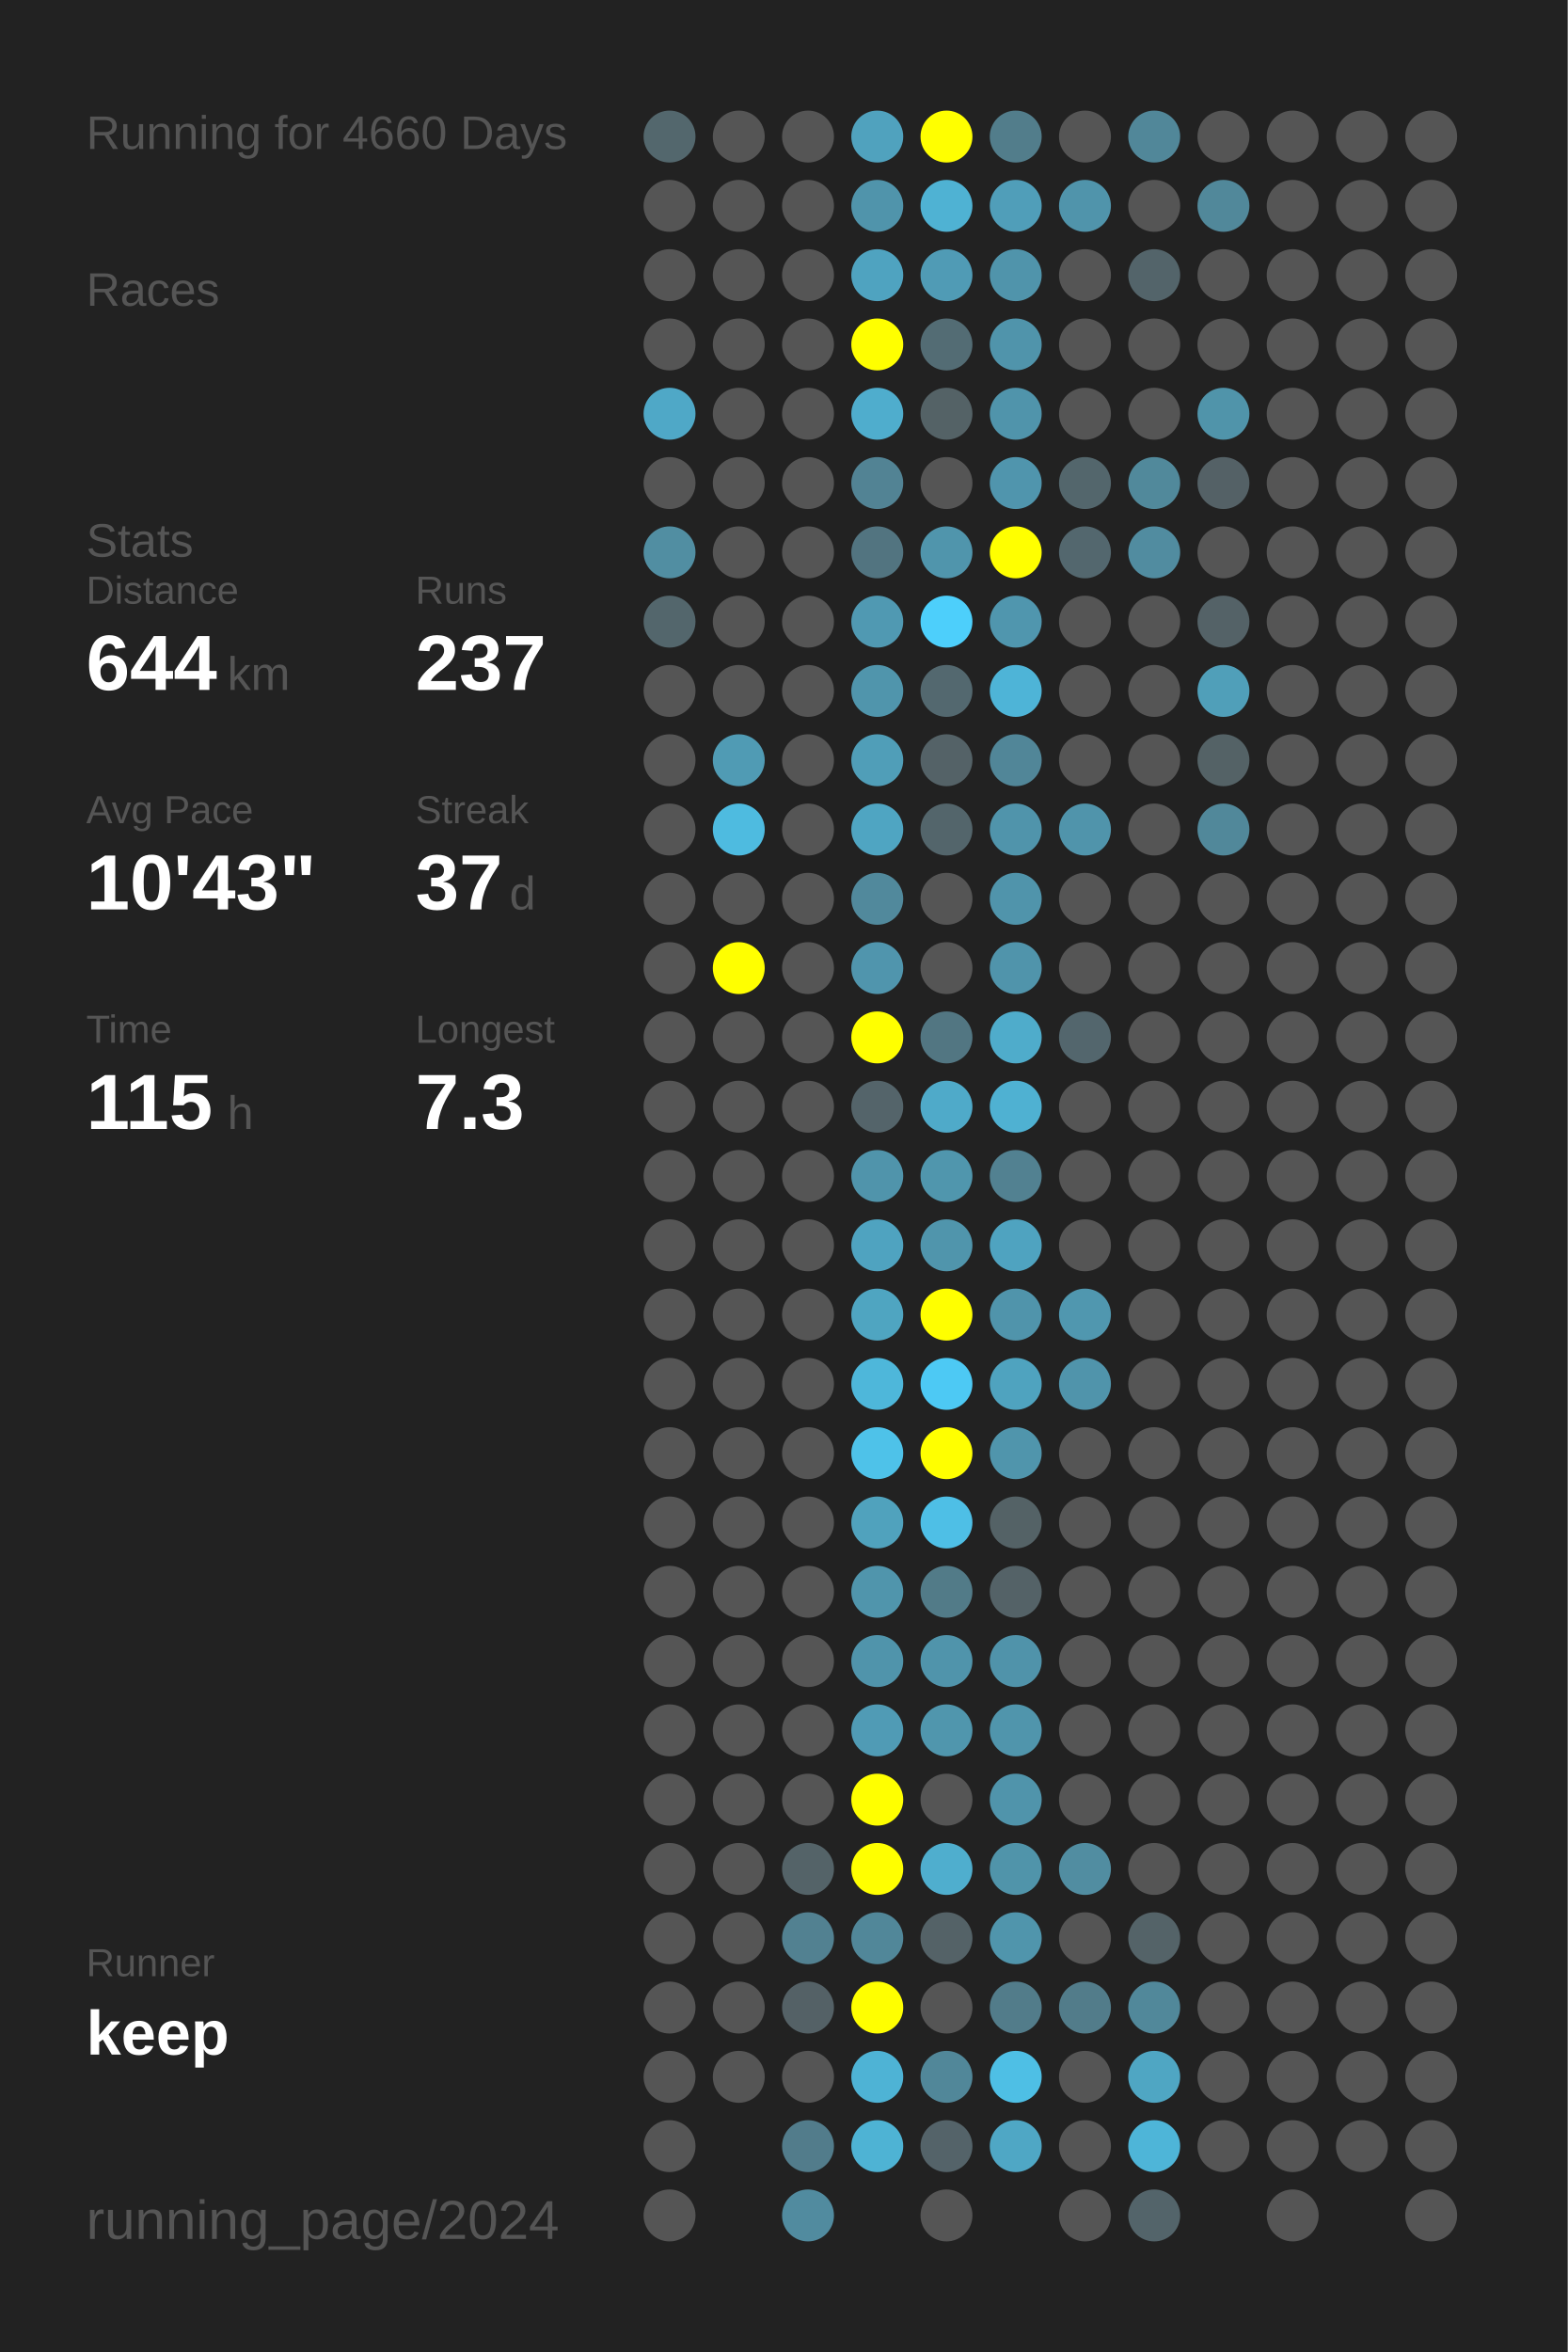
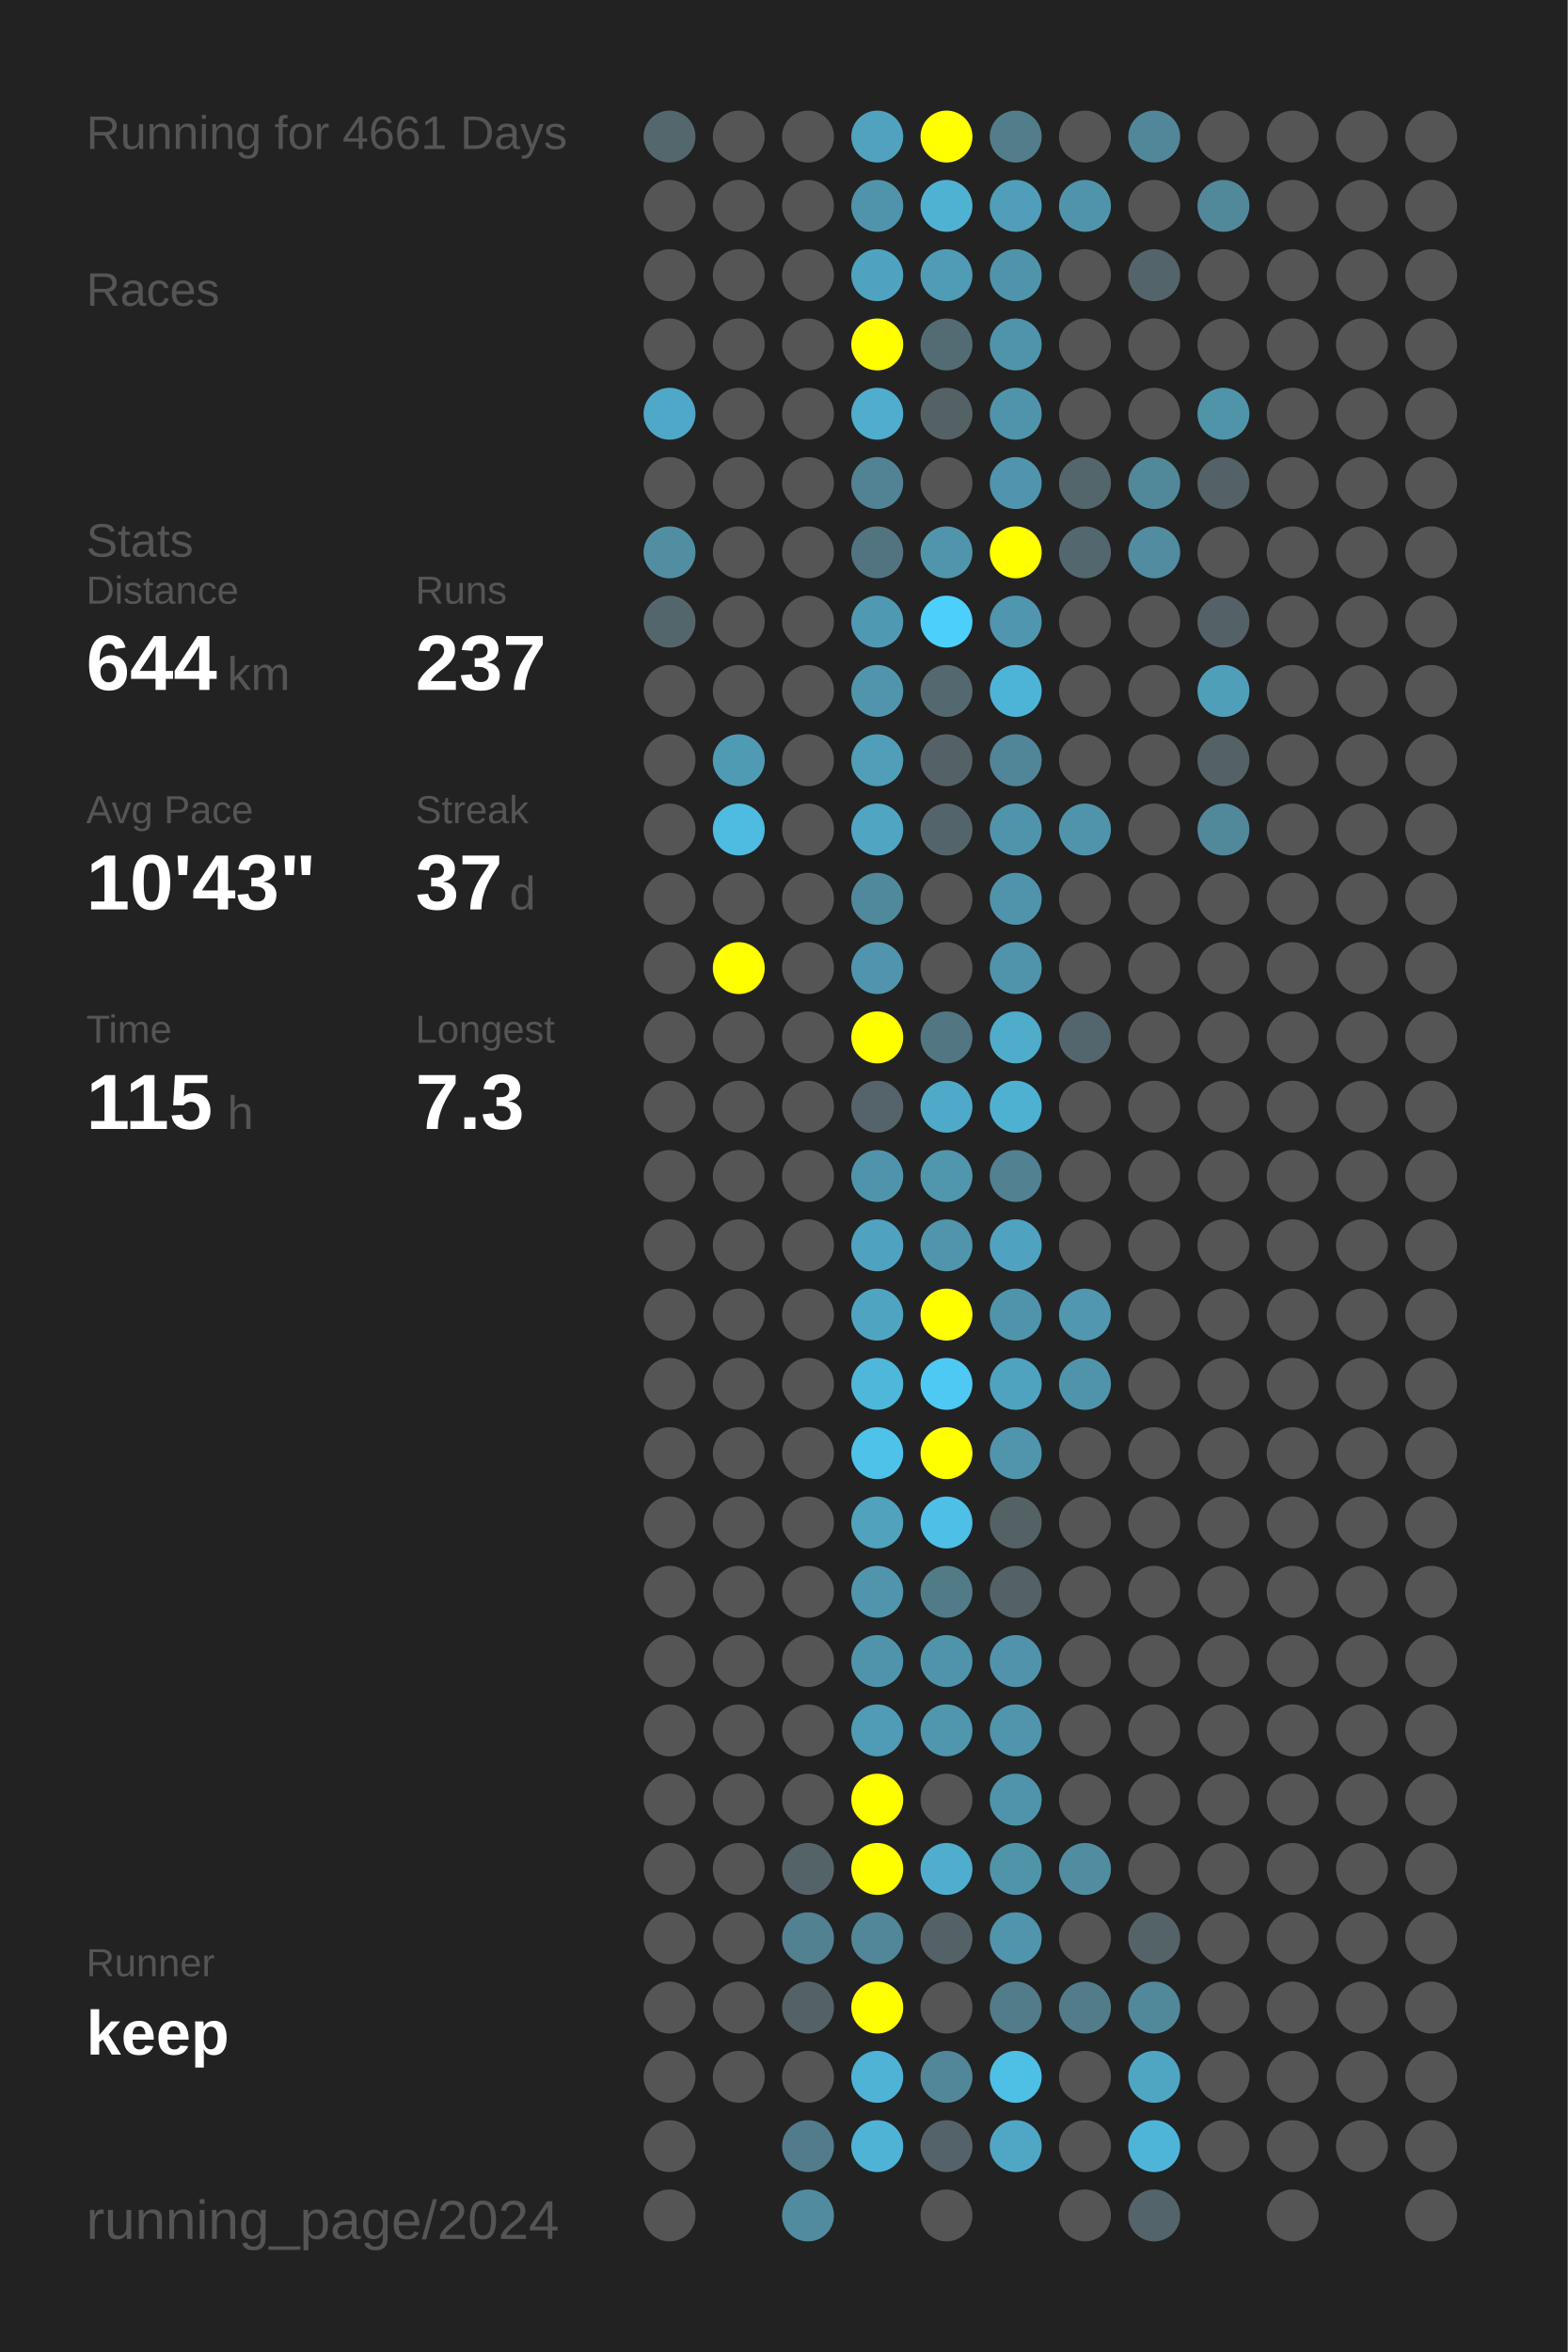
<svg xmlns="http://www.w3.org/2000/svg" baseProfile="full" height="300mm" version="1.1" viewBox="0,0,200,300" width="200mm">
  <defs />
  <rect fill="#222222" height="300" width="200" x="0" y="0" />
-   <text fill="#555555" style="font-size:6px; font-family:Arial;" x="11" y="19">Running for 4660 Days</text>
+   <text fill="#555555" style="font-size:6px; font-family:Arial;" x="11" y="19">Running for 4661 Days</text>
  <text fill="#555555" style="font-size:6px; font-family:Arial;" x="11" y="39">Races</text>
  <text fill="#555555" style="font-size:6px; font-family:Arial;" x="11" y="71">Stats</text>
  <text fill="#555555" style="font-size:5px; font-family:Arial;" x="11" y="77">Distance</text>
  <text fill="#FFFFFF" style="font-size:10px; font-family:Arial; font-weight:bold;" x="11" y="88">644</text>
  <text fill="#555555" style="font-size:6px; font-family:Arial;" x="29" y="88">km</text>
  <text fill="#555555" style="font-size:5px; font-family:Arial;" x="53" y="77">Runs</text>
  <text fill="#FFFFFF" style="font-size:10px; font-family:Arial; font-weight:bold;" x="53" y="88">237</text>
  <text fill="#555555" style="font-size:5px; font-family:Arial;" x="11" y="105">Avg Pace</text>
  <text fill="#FFFFFF" style="font-size:10px; font-family:Arial; font-weight:bold;" x="11" y="116">10'43"</text>
  <text fill="#555555" style="font-size:5px; font-family:Arial;" x="53" y="105">Streak</text>
  <text fill="#FFFFFF" style="font-size:10px; font-family:Arial; font-weight:bold;" x="53" y="116">37</text>
  <text fill="#555555" style="font-size:6px; font-family:Arial;" x="65" y="116">d</text>
  <text fill="#555555" style="font-size:5px; font-family:Arial;" x="11" y="133">Time</text>
  <text fill="#FFFFFF" style="font-size:10px; font-family:Arial; font-weight:bold;" x="11" y="144">115</text>
  <text fill="#555555" style="font-size:6px; font-family:Arial;" x="29" y="144">h</text>
  <text fill="#555555" style="font-size:5px; font-family:Arial;" x="53" y="133">Longest</text>
  <text fill="#FFFFFF" style="font-size:10px; font-family:Arial; font-weight:bold;" x="53" y="144">7.3</text>
  <text fill="#555555" style="font-size:5px; font-family:Arial;" x="11" y="252.065">Runner</text>
  <text fill="#FFFFFF" style="font-size:8px; font-family:Arial; font-weight:bold;" x="11" y="262.065">keep</text>
  <text fill="#555555" style="font-size:7px; font-family:Arial;" x="11" y="285.581">running_page/2024</text>
  <circle cx="85.417" cy="17.419" fill="#53676d" r="3.312" />
  <circle cx="85.417" cy="26.258" fill="#555555" r="3.312" />
  <circle cx="85.417" cy="35.097" fill="#555555" r="3.312" />
  <circle cx="85.417" cy="43.935" fill="#555555" r="3.312" />
  <circle cx="85.417" cy="52.774" fill="#4fa8c7" r="3.312" />
  <circle cx="85.417" cy="61.613" fill="#555555" r="3.312" />
  <circle cx="85.417" cy="70.452" fill="#518ea2" r="3.312" />
  <circle cx="85.417" cy="79.29" fill="#53666c" r="3.312" />
  <circle cx="85.417" cy="88.129" fill="#555555" r="3.312" />
  <circle cx="85.417" cy="96.968" fill="#555555" r="3.312" />
  <circle cx="85.417" cy="105.806" fill="#555555" r="3.312" />
  <circle cx="85.417" cy="114.645" fill="#555555" r="3.312" />
  <circle cx="85.417" cy="123.484" fill="#555555" r="3.312" />
  <circle cx="85.417" cy="132.323" fill="#555555" r="3.312" />
  <circle cx="85.417" cy="141.161" fill="#555555" r="3.312" />
  <circle cx="85.417" cy="150" fill="#555555" r="3.312" />
  <circle cx="85.417" cy="158.839" fill="#555555" r="3.312" />
  <circle cx="85.417" cy="167.677" fill="#555555" r="3.312" />
  <circle cx="85.417" cy="176.516" fill="#555555" r="3.312" />
  <circle cx="85.417" cy="185.355" fill="#555555" r="3.312" />
  <circle cx="85.417" cy="194.194" fill="#555555" r="3.312" />
  <circle cx="85.417" cy="203.032" fill="#555555" r="3.312" />
  <circle cx="85.417" cy="211.871" fill="#555555" r="3.312" />
  <circle cx="85.417" cy="220.71" fill="#555555" r="3.312" />
  <circle cx="85.417" cy="229.548" fill="#555555" r="3.312" />
  <circle cx="85.417" cy="238.387" fill="#555555" r="3.312" />
  <circle cx="85.417" cy="247.226" fill="#555555" r="3.312" />
  <circle cx="85.417" cy="256.065" fill="#555555" r="3.312" />
  <circle cx="85.417" cy="264.903" fill="#555555" r="3.312" />
  <circle cx="85.417" cy="273.742" fill="#555555" r="3.312" />
  <circle cx="85.417" cy="282.581" fill="#555555" r="3.312" />
  <circle cx="94.25" cy="17.419" fill="#555555" r="3.312" />
  <circle cx="94.25" cy="26.258" fill="#555555" r="3.312" />
  <circle cx="94.25" cy="35.097" fill="#555555" r="3.312" />
  <circle cx="94.25" cy="43.935" fill="#555555" r="3.312" />
  <circle cx="94.25" cy="52.774" fill="#555555" r="3.312" />
  <circle cx="94.25" cy="61.613" fill="#555555" r="3.312" />
  <circle cx="94.25" cy="70.452" fill="#555555" r="3.312" />
  <circle cx="94.25" cy="79.29" fill="#555555" r="3.312" />
  <circle cx="94.25" cy="88.129" fill="#555555" r="3.312" />
  <circle cx="94.25" cy="96.968" fill="#509bb4" r="3.312" />
  <circle cx="94.25" cy="105.806" fill="#4ebbe0" r="3.312" />
  <circle cx="94.25" cy="114.645" fill="#555555" r="3.312" />
  <circle cx="94.25" cy="123.484" fill="#FFFF00" r="3.312" />
  <circle cx="94.25" cy="132.323" fill="#555555" r="3.312" />
  <circle cx="94.25" cy="141.161" fill="#555555" r="3.312" />
  <circle cx="94.25" cy="150" fill="#555555" r="3.312" />
  <circle cx="94.25" cy="158.839" fill="#555555" r="3.312" />
  <circle cx="94.25" cy="167.677" fill="#555555" r="3.312" />
  <circle cx="94.25" cy="176.516" fill="#555555" r="3.312" />
  <circle cx="94.25" cy="185.355" fill="#555555" r="3.312" />
  <circle cx="94.25" cy="194.194" fill="#555555" r="3.312" />
  <circle cx="94.25" cy="203.032" fill="#555555" r="3.312" />
  <circle cx="94.25" cy="211.871" fill="#555555" r="3.312" />
  <circle cx="94.25" cy="220.71" fill="#555555" r="3.312" />
  <circle cx="94.25" cy="229.548" fill="#555555" r="3.312" />
  <circle cx="94.25" cy="238.387" fill="#555555" r="3.312" />
  <circle cx="94.25" cy="247.226" fill="#555555" r="3.312" />
  <circle cx="94.25" cy="256.065" fill="#555555" r="3.312" />
  <circle cx="94.25" cy="264.903" fill="#555555" r="3.312" />
  <circle cx="103.083" cy="17.419" fill="#555555" r="3.312" />
  <circle cx="103.083" cy="26.258" fill="#555555" r="3.312" />
  <circle cx="103.083" cy="35.097" fill="#555555" r="3.312" />
  <circle cx="103.083" cy="43.935" fill="#555555" r="3.312" />
  <circle cx="103.083" cy="52.774" fill="#555555" r="3.312" />
  <circle cx="103.083" cy="61.613" fill="#555555" r="3.312" />
  <circle cx="103.083" cy="70.452" fill="#555555" r="3.312" />
  <circle cx="103.083" cy="79.29" fill="#555555" r="3.312" />
  <circle cx="103.083" cy="88.129" fill="#555555" r="3.312" />
  <circle cx="103.083" cy="96.968" fill="#555555" r="3.312" />
  <circle cx="103.083" cy="105.806" fill="#555555" r="3.312" />
  <circle cx="103.083" cy="114.645" fill="#555555" r="3.312" />
  <circle cx="103.083" cy="123.484" fill="#555555" r="3.312" />
  <circle cx="103.083" cy="132.323" fill="#555555" r="3.312" />
  <circle cx="103.083" cy="141.161" fill="#555555" r="3.312" />
  <circle cx="103.083" cy="150" fill="#555555" r="3.312" />
  <circle cx="103.083" cy="158.839" fill="#555555" r="3.312" />
  <circle cx="103.083" cy="167.677" fill="#555555" r="3.312" />
  <circle cx="103.083" cy="176.516" fill="#555555" r="3.312" />
  <circle cx="103.083" cy="185.355" fill="#555555" r="3.312" />
  <circle cx="103.083" cy="194.194" fill="#555555" r="3.312" />
  <circle cx="103.083" cy="203.032" fill="#555555" r="3.312" />
  <circle cx="103.083" cy="211.871" fill="#555555" r="3.312" />
  <circle cx="103.083" cy="220.71" fill="#555555" r="3.312" />
  <circle cx="103.083" cy="229.548" fill="#555555" r="3.312" />
  <circle cx="103.083" cy="238.387" fill="#546368" r="3.312" />
  <circle cx="103.083" cy="247.226" fill="#528191" r="3.312" />
  <circle cx="103.083" cy="256.065" fill="#546166" r="3.312" />
  <circle cx="103.083" cy="264.903" fill="#555555" r="3.312" />
  <circle cx="103.083" cy="273.742" fill="#527c8b" r="3.312" />
  <circle cx="103.083" cy="282.581" fill="#518b9f" r="3.312" />
  <circle cx="111.917" cy="17.419" fill="#50a2be" r="3.312" />
  <circle cx="111.917" cy="26.258" fill="#5094ab" r="3.312" />
  <circle cx="111.917" cy="35.097" fill="#4fa3c0" r="3.312" />
  <circle cx="111.917" cy="43.935" fill="#FFFF00" r="3.312" />
  <circle cx="111.917" cy="52.774" fill="#4fadcd" r="3.312" />
  <circle cx="111.917" cy="61.613" fill="#528394" r="3.312" />
  <circle cx="111.917" cy="70.452" fill="#527480" r="3.312" />
  <circle cx="111.917" cy="79.29" fill="#5099b2" r="3.312" />
  <circle cx="111.917" cy="88.129" fill="#5095ac" r="3.312" />
  <circle cx="111.917" cy="96.968" fill="#509eb8" r="3.312" />
  <circle cx="111.917" cy="105.806" fill="#4fa5c2" r="3.312" />
  <circle cx="111.917" cy="114.645" fill="#51899c" r="3.312" />
  <circle cx="111.917" cy="123.484" fill="#5095ad" r="3.312" />
  <circle cx="111.917" cy="132.323" fill="#FFFF00" r="3.312" />
  <circle cx="111.917" cy="141.161" fill="#54646a" r="3.312" />
  <circle cx="111.917" cy="150" fill="#5094ab" r="3.312" />
  <circle cx="111.917" cy="158.839" fill="#4fa3c0" r="3.312" />
  <circle cx="111.917" cy="167.677" fill="#4fa5c1" r="3.312" />
  <circle cx="111.917" cy="176.516" fill="#4eb7da" r="3.312" />
  <circle cx="111.917" cy="185.355" fill="#4ec2e9" r="3.312" />
  <circle cx="111.917" cy="194.194" fill="#50a2bd" r="3.312" />
  <circle cx="111.917" cy="203.032" fill="#5095ac" r="3.312" />
  <circle cx="111.917" cy="211.871" fill="#5094ab" r="3.312" />
  <circle cx="111.917" cy="220.71" fill="#509bb5" r="3.312" />
  <circle cx="111.917" cy="229.548" fill="#FFFF00" r="3.312" />
  <circle cx="111.917" cy="238.387" fill="#FFFF00" r="3.312" />
  <circle cx="111.917" cy="247.226" fill="#518799" r="3.312" />
  <circle cx="111.917" cy="256.065" fill="#FFFF00" r="3.312" />
  <circle cx="111.917" cy="264.903" fill="#4eb3d5" r="3.312" />
  <circle cx="111.917" cy="273.742" fill="#4eb3d4" r="3.312" />
  <circle cx="120.75" cy="17.419" fill="#FFFF00" r="3.312" />
  <circle cx="120.75" cy="26.258" fill="#4fb2d3" r="3.312" />
  <circle cx="120.75" cy="35.097" fill="#509bb5" r="3.312" />
  <circle cx="120.75" cy="43.935" fill="#536c74" r="3.312" />
  <circle cx="120.75" cy="52.774" fill="#546266" r="3.312" />
  <circle cx="120.75" cy="61.613" fill="#555555" r="3.312" />
  <circle cx="120.75" cy="70.452" fill="#5095ac" r="3.312" />
  <circle cx="120.75" cy="79.29" fill="#4dcffb" r="3.312" />
  <circle cx="120.75" cy="88.129" fill="#53686f" r="3.312" />
  <circle cx="120.75" cy="96.968" fill="#546267" r="3.312" />
  <circle cx="120.75" cy="105.806" fill="#53656b" r="3.312" />
  <circle cx="120.75" cy="114.645" fill="#555555" r="3.312" />
  <circle cx="120.75" cy="123.484" fill="#555555" r="3.312" />
  <circle cx="120.75" cy="132.323" fill="#527682" r="3.312" />
  <circle cx="120.75" cy="141.161" fill="#4faac9" r="3.312" />
  <circle cx="120.75" cy="150" fill="#5096ad" r="3.312" />
  <circle cx="120.75" cy="158.839" fill="#5095ac" r="3.312" />
  <circle cx="120.75" cy="167.677" fill="#FFFF00" r="3.312" />
  <circle cx="120.75" cy="176.516" fill="#4dc9f4" r="3.312" />
  <circle cx="120.75" cy="185.355" fill="#FFFF00" r="3.312" />
  <circle cx="120.75" cy="194.194" fill="#4ebfe6" r="3.312" />
  <circle cx="120.75" cy="203.032" fill="#527b88" r="3.312" />
  <circle cx="120.75" cy="211.871" fill="#5094ab" r="3.312" />
  <circle cx="120.75" cy="220.71" fill="#5096ad" r="3.312" />
  <circle cx="120.75" cy="229.548" fill="#555555" r="3.312" />
  <circle cx="120.75" cy="238.387" fill="#4faece" r="3.312" />
  <circle cx="120.75" cy="247.226" fill="#546267" r="3.312" />
  <circle cx="120.75" cy="256.065" fill="#555555" r="3.312" />
  <circle cx="120.75" cy="264.903" fill="#518799" r="3.312" />
  <circle cx="120.75" cy="273.742" fill="#546369" r="3.312" />
  <circle cx="120.75" cy="282.581" fill="#555555" r="3.312" />
  <circle cx="129.583" cy="17.419" fill="#527d8b" r="3.312" />
  <circle cx="129.583" cy="26.258" fill="#509eb9" r="3.312" />
  <circle cx="129.583" cy="35.097" fill="#5094ab" r="3.312" />
  <circle cx="129.583" cy="43.935" fill="#5094ab" r="3.312" />
  <circle cx="129.583" cy="52.774" fill="#5094ab" r="3.312" />
  <circle cx="129.583" cy="61.613" fill="#5095ad" r="3.312" />
  <circle cx="129.583" cy="70.452" fill="#FFFF00" r="3.312" />
  <circle cx="129.583" cy="79.29" fill="#5096ae" r="3.312" />
  <circle cx="129.583" cy="88.129" fill="#4eb4d7" r="3.312" />
  <circle cx="129.583" cy="96.968" fill="#518698" r="3.312" />
  <circle cx="129.583" cy="105.806" fill="#5094ab" r="3.312" />
  <circle cx="129.583" cy="114.645" fill="#5094ab" r="3.312" />
  <circle cx="129.583" cy="123.484" fill="#5094ab" r="3.312" />
  <circle cx="129.583" cy="132.323" fill="#4faccb" r="3.312" />
  <circle cx="129.583" cy="141.161" fill="#4fb1d2" r="3.312" />
  <circle cx="129.583" cy="150" fill="#528191" r="3.312" />
  <circle cx="129.583" cy="158.839" fill="#4fa3c0" r="3.312" />
  <circle cx="129.583" cy="167.677" fill="#5094ab" r="3.312" />
  <circle cx="129.583" cy="176.516" fill="#4fa3bf" r="3.312" />
  <circle cx="129.583" cy="185.355" fill="#5095ac" r="3.312" />
  <circle cx="129.583" cy="194.194" fill="#546266" r="3.312" />
  <circle cx="129.583" cy="203.032" fill="#546267" r="3.312" />
  <circle cx="129.583" cy="211.871" fill="#5093aa" r="3.312" />
  <circle cx="129.583" cy="220.71" fill="#5095ac" r="3.312" />
  <circle cx="129.583" cy="229.548" fill="#5094ab" r="3.312" />
  <circle cx="129.583" cy="238.387" fill="#5094aa" r="3.312" />
  <circle cx="129.583" cy="247.226" fill="#5095ac" r="3.312" />
  <circle cx="129.583" cy="256.065" fill="#527c8a" r="3.312" />
  <circle cx="129.583" cy="264.903" fill="#4ebfe5" r="3.312" />
  <circle cx="129.583" cy="273.742" fill="#4fa7c5" r="3.312" />
  <circle cx="138.417" cy="17.419" fill="#555555" r="3.312" />
  <circle cx="138.417" cy="26.258" fill="#5094ab" r="3.312" />
  <circle cx="138.417" cy="35.097" fill="#555555" r="3.312" />
  <circle cx="138.417" cy="43.935" fill="#555555" r="3.312" />
  <circle cx="138.417" cy="52.774" fill="#555555" r="3.312" />
  <circle cx="138.417" cy="61.613" fill="#53666c" r="3.312" />
  <circle cx="138.417" cy="70.452" fill="#53676e" r="3.312" />
  <circle cx="138.417" cy="79.29" fill="#555555" r="3.312" />
  <circle cx="138.417" cy="88.129" fill="#555555" r="3.312" />
  <circle cx="138.417" cy="96.968" fill="#555555" r="3.312" />
  <circle cx="138.417" cy="105.806" fill="#5094ab" r="3.312" />
  <circle cx="138.417" cy="114.645" fill="#555555" r="3.312" />
  <circle cx="138.417" cy="123.484" fill="#555555" r="3.312" />
  <circle cx="138.417" cy="132.323" fill="#53666d" r="3.312" />
  <circle cx="138.417" cy="141.161" fill="#555555" r="3.312" />
  <circle cx="138.417" cy="150" fill="#555555" r="3.312" />
  <circle cx="138.417" cy="158.839" fill="#555555" r="3.312" />
  <circle cx="138.417" cy="167.677" fill="#5097af" r="3.312" />
  <circle cx="138.417" cy="176.516" fill="#5094ab" r="3.312" />
  <circle cx="138.417" cy="185.355" fill="#555555" r="3.312" />
  <circle cx="138.417" cy="194.194" fill="#555555" r="3.312" />
  <circle cx="138.417" cy="203.032" fill="#555555" r="3.312" />
  <circle cx="138.417" cy="211.871" fill="#555555" r="3.312" />
  <circle cx="138.417" cy="220.71" fill="#555555" r="3.312" />
  <circle cx="138.417" cy="229.548" fill="#555555" r="3.312" />
  <circle cx="138.417" cy="238.387" fill="#518da1" r="3.312" />
  <circle cx="138.417" cy="247.226" fill="#555555" r="3.312" />
  <circle cx="138.417" cy="256.065" fill="#527c8a" r="3.312" />
  <circle cx="138.417" cy="264.903" fill="#555555" r="3.312" />
  <circle cx="138.417" cy="273.742" fill="#555555" r="3.312" />
  <circle cx="138.417" cy="282.581" fill="#555555" r="3.312" />
  <circle cx="147.25" cy="17.419" fill="#518799" r="3.312" />
  <circle cx="147.25" cy="26.258" fill="#555555" r="3.312" />
  <circle cx="147.25" cy="35.097" fill="#53646a" r="3.312" />
  <circle cx="147.25" cy="43.935" fill="#555555" r="3.312" />
  <circle cx="147.25" cy="52.774" fill="#555555" r="3.312" />
  <circle cx="147.25" cy="61.613" fill="#51899b" r="3.312" />
  <circle cx="147.25" cy="70.452" fill="#518ca0" r="3.312" />
  <circle cx="147.25" cy="79.29" fill="#555555" r="3.312" />
  <circle cx="147.25" cy="88.129" fill="#555555" r="3.312" />
  <circle cx="147.25" cy="96.968" fill="#555555" r="3.312" />
  <circle cx="147.25" cy="105.806" fill="#555555" r="3.312" />
  <circle cx="147.25" cy="114.645" fill="#555555" r="3.312" />
  <circle cx="147.25" cy="123.484" fill="#555555" r="3.312" />
  <circle cx="147.25" cy="132.323" fill="#555555" r="3.312" />
  <circle cx="147.25" cy="141.161" fill="#555555" r="3.312" />
  <circle cx="147.25" cy="150" fill="#555555" r="3.312" />
  <circle cx="147.25" cy="158.839" fill="#555555" r="3.312" />
  <circle cx="147.25" cy="167.677" fill="#555555" r="3.312" />
  <circle cx="147.25" cy="176.516" fill="#555555" r="3.312" />
  <circle cx="147.25" cy="185.355" fill="#555555" r="3.312" />
  <circle cx="147.25" cy="194.194" fill="#555555" r="3.312" />
  <circle cx="147.25" cy="203.032" fill="#555555" r="3.312" />
  <circle cx="147.25" cy="211.871" fill="#555555" r="3.312" />
  <circle cx="147.25" cy="220.71" fill="#555555" r="3.312" />
  <circle cx="147.25" cy="229.548" fill="#555555" r="3.312" />
  <circle cx="147.25" cy="238.387" fill="#555555" r="3.312" />
  <circle cx="147.25" cy="247.226" fill="#546368" r="3.312" />
  <circle cx="147.25" cy="256.065" fill="#51889a" r="3.312" />
  <circle cx="147.25" cy="264.903" fill="#4fa6c3" r="3.312" />
  <circle cx="147.25" cy="273.742" fill="#4eb5d8" r="3.312" />
  <circle cx="147.25" cy="282.581" fill="#53646a" r="3.312" />
  <circle cx="156.083" cy="17.419" fill="#555555" r="3.312" />
  <circle cx="156.083" cy="26.258" fill="#51889a" r="3.312" />
  <circle cx="156.083" cy="35.097" fill="#555555" r="3.312" />
  <circle cx="156.083" cy="43.935" fill="#555555" r="3.312" />
  <circle cx="156.083" cy="52.774" fill="#5094aa" r="3.312" />
  <circle cx="156.083" cy="61.613" fill="#546166" r="3.312" />
  <circle cx="156.083" cy="70.452" fill="#555555" r="3.312" />
  <circle cx="156.083" cy="79.29" fill="#546267" r="3.312" />
  <circle cx="156.083" cy="88.129" fill="#509fb9" r="3.312" />
  <circle cx="156.083" cy="96.968" fill="#546266" r="3.312" />
  <circle cx="156.083" cy="105.806" fill="#51889a" r="3.312" />
  <circle cx="156.083" cy="114.645" fill="#555555" r="3.312" />
  <circle cx="156.083" cy="123.484" fill="#555555" r="3.312" />
  <circle cx="156.083" cy="132.323" fill="#555555" r="3.312" />
  <circle cx="156.083" cy="141.161" fill="#555555" r="3.312" />
  <circle cx="156.083" cy="150" fill="#555555" r="3.312" />
  <circle cx="156.083" cy="158.839" fill="#555555" r="3.312" />
  <circle cx="156.083" cy="167.677" fill="#555555" r="3.312" />
  <circle cx="156.083" cy="176.516" fill="#555555" r="3.312" />
  <circle cx="156.083" cy="185.355" fill="#555555" r="3.312" />
  <circle cx="156.083" cy="194.194" fill="#555555" r="3.312" />
  <circle cx="156.083" cy="203.032" fill="#555555" r="3.312" />
  <circle cx="156.083" cy="211.871" fill="#555555" r="3.312" />
  <circle cx="156.083" cy="220.71" fill="#555555" r="3.312" />
  <circle cx="156.083" cy="229.548" fill="#555555" r="3.312" />
  <circle cx="156.083" cy="238.387" fill="#555555" r="3.312" />
  <circle cx="156.083" cy="247.226" fill="#555555" r="3.312" />
  <circle cx="156.083" cy="256.065" fill="#555555" r="3.312" />
  <circle cx="156.083" cy="264.903" fill="#555555" r="3.312" />
  <circle cx="156.083" cy="273.742" fill="#555555" r="3.312" />
  <circle cx="164.917" cy="17.419" fill="#555555" r="3.312" />
  <circle cx="164.917" cy="26.258" fill="#555555" r="3.312" />
  <circle cx="164.917" cy="35.097" fill="#555555" r="3.312" />
  <circle cx="164.917" cy="43.935" fill="#555555" r="3.312" />
  <circle cx="164.917" cy="52.774" fill="#555555" r="3.312" />
  <circle cx="164.917" cy="61.613" fill="#555555" r="3.312" />
  <circle cx="164.917" cy="70.452" fill="#555555" r="3.312" />
  <circle cx="164.917" cy="79.29" fill="#555555" r="3.312" />
  <circle cx="164.917" cy="88.129" fill="#555555" r="3.312" />
  <circle cx="164.917" cy="96.968" fill="#555555" r="3.312" />
  <circle cx="164.917" cy="105.806" fill="#555555" r="3.312" />
  <circle cx="164.917" cy="114.645" fill="#555555" r="3.312" />
  <circle cx="164.917" cy="123.484" fill="#555555" r="3.312" />
  <circle cx="164.917" cy="132.323" fill="#555555" r="3.312" />
  <circle cx="164.917" cy="141.161" fill="#555555" r="3.312" />
  <circle cx="164.917" cy="150" fill="#555555" r="3.312" />
  <circle cx="164.917" cy="158.839" fill="#555555" r="3.312" />
  <circle cx="164.917" cy="167.677" fill="#555555" r="3.312" />
  <circle cx="164.917" cy="176.516" fill="#555555" r="3.312" />
  <circle cx="164.917" cy="185.355" fill="#555555" r="3.312" />
  <circle cx="164.917" cy="194.194" fill="#555555" r="3.312" />
  <circle cx="164.917" cy="203.032" fill="#555555" r="3.312" />
  <circle cx="164.917" cy="211.871" fill="#555555" r="3.312" />
  <circle cx="164.917" cy="220.71" fill="#555555" r="3.312" />
  <circle cx="164.917" cy="229.548" fill="#555555" r="3.312" />
  <circle cx="164.917" cy="238.387" fill="#555555" r="3.312" />
  <circle cx="164.917" cy="247.226" fill="#555555" r="3.312" />
  <circle cx="164.917" cy="256.065" fill="#555555" r="3.312" />
  <circle cx="164.917" cy="264.903" fill="#555555" r="3.312" />
  <circle cx="164.917" cy="273.742" fill="#555555" r="3.312" />
  <circle cx="164.917" cy="282.581" fill="#555555" r="3.312" />
  <circle cx="173.75" cy="17.419" fill="#555555" r="3.312" />
  <circle cx="173.75" cy="26.258" fill="#555555" r="3.312" />
  <circle cx="173.75" cy="35.097" fill="#555555" r="3.312" />
  <circle cx="173.75" cy="43.935" fill="#555555" r="3.312" />
  <circle cx="173.75" cy="52.774" fill="#555555" r="3.312" />
  <circle cx="173.75" cy="61.613" fill="#555555" r="3.312" />
  <circle cx="173.75" cy="70.452" fill="#555555" r="3.312" />
  <circle cx="173.75" cy="79.29" fill="#555555" r="3.312" />
  <circle cx="173.75" cy="88.129" fill="#555555" r="3.312" />
  <circle cx="173.75" cy="96.968" fill="#555555" r="3.312" />
  <circle cx="173.75" cy="105.806" fill="#555555" r="3.312" />
  <circle cx="173.75" cy="114.645" fill="#555555" r="3.312" />
  <circle cx="173.75" cy="123.484" fill="#555555" r="3.312" />
  <circle cx="173.75" cy="132.323" fill="#555555" r="3.312" />
  <circle cx="173.75" cy="141.161" fill="#555555" r="3.312" />
  <circle cx="173.75" cy="150" fill="#555555" r="3.312" />
  <circle cx="173.75" cy="158.839" fill="#555555" r="3.312" />
  <circle cx="173.75" cy="167.677" fill="#555555" r="3.312" />
  <circle cx="173.75" cy="176.516" fill="#555555" r="3.312" />
  <circle cx="173.75" cy="185.355" fill="#555555" r="3.312" />
  <circle cx="173.75" cy="194.194" fill="#555555" r="3.312" />
  <circle cx="173.75" cy="203.032" fill="#555555" r="3.312" />
  <circle cx="173.75" cy="211.871" fill="#555555" r="3.312" />
  <circle cx="173.75" cy="220.71" fill="#555555" r="3.312" />
  <circle cx="173.75" cy="229.548" fill="#555555" r="3.312" />
  <circle cx="173.75" cy="238.387" fill="#555555" r="3.312" />
  <circle cx="173.75" cy="247.226" fill="#555555" r="3.312" />
  <circle cx="173.75" cy="256.065" fill="#555555" r="3.312" />
  <circle cx="173.75" cy="264.903" fill="#555555" r="3.312" />
  <circle cx="173.75" cy="273.742" fill="#555555" r="3.312" />
  <circle cx="182.583" cy="17.419" fill="#555555" r="3.312" />
  <circle cx="182.583" cy="26.258" fill="#555555" r="3.312" />
  <circle cx="182.583" cy="35.097" fill="#555555" r="3.312" />
  <circle cx="182.583" cy="43.935" fill="#555555" r="3.312" />
  <circle cx="182.583" cy="52.774" fill="#555555" r="3.312" />
  <circle cx="182.583" cy="61.613" fill="#555555" r="3.312" />
  <circle cx="182.583" cy="70.452" fill="#555555" r="3.312" />
  <circle cx="182.583" cy="79.29" fill="#555555" r="3.312" />
  <circle cx="182.583" cy="88.129" fill="#555555" r="3.312" />
  <circle cx="182.583" cy="96.968" fill="#555555" r="3.312" />
  <circle cx="182.583" cy="105.806" fill="#555555" r="3.312" />
  <circle cx="182.583" cy="114.645" fill="#555555" r="3.312" />
  <circle cx="182.583" cy="123.484" fill="#555555" r="3.312" />
  <circle cx="182.583" cy="132.323" fill="#555555" r="3.312" />
  <circle cx="182.583" cy="141.161" fill="#555555" r="3.312" />
  <circle cx="182.583" cy="150" fill="#555555" r="3.312" />
  <circle cx="182.583" cy="158.839" fill="#555555" r="3.312" />
  <circle cx="182.583" cy="167.677" fill="#555555" r="3.312" />
  <circle cx="182.583" cy="176.516" fill="#555555" r="3.312" />
  <circle cx="182.583" cy="185.355" fill="#555555" r="3.312" />
  <circle cx="182.583" cy="194.194" fill="#555555" r="3.312" />
  <circle cx="182.583" cy="203.032" fill="#555555" r="3.312" />
  <circle cx="182.583" cy="211.871" fill="#555555" r="3.312" />
  <circle cx="182.583" cy="220.71" fill="#555555" r="3.312" />
  <circle cx="182.583" cy="229.548" fill="#555555" r="3.312" />
  <circle cx="182.583" cy="238.387" fill="#555555" r="3.312" />
  <circle cx="182.583" cy="247.226" fill="#555555" r="3.312" />
  <circle cx="182.583" cy="256.065" fill="#555555" r="3.312" />
  <circle cx="182.583" cy="264.903" fill="#555555" r="3.312" />
  <circle cx="182.583" cy="273.742" fill="#555555" r="3.312" />
  <circle cx="182.583" cy="282.581" fill="#555555" r="3.312" />
</svg>
